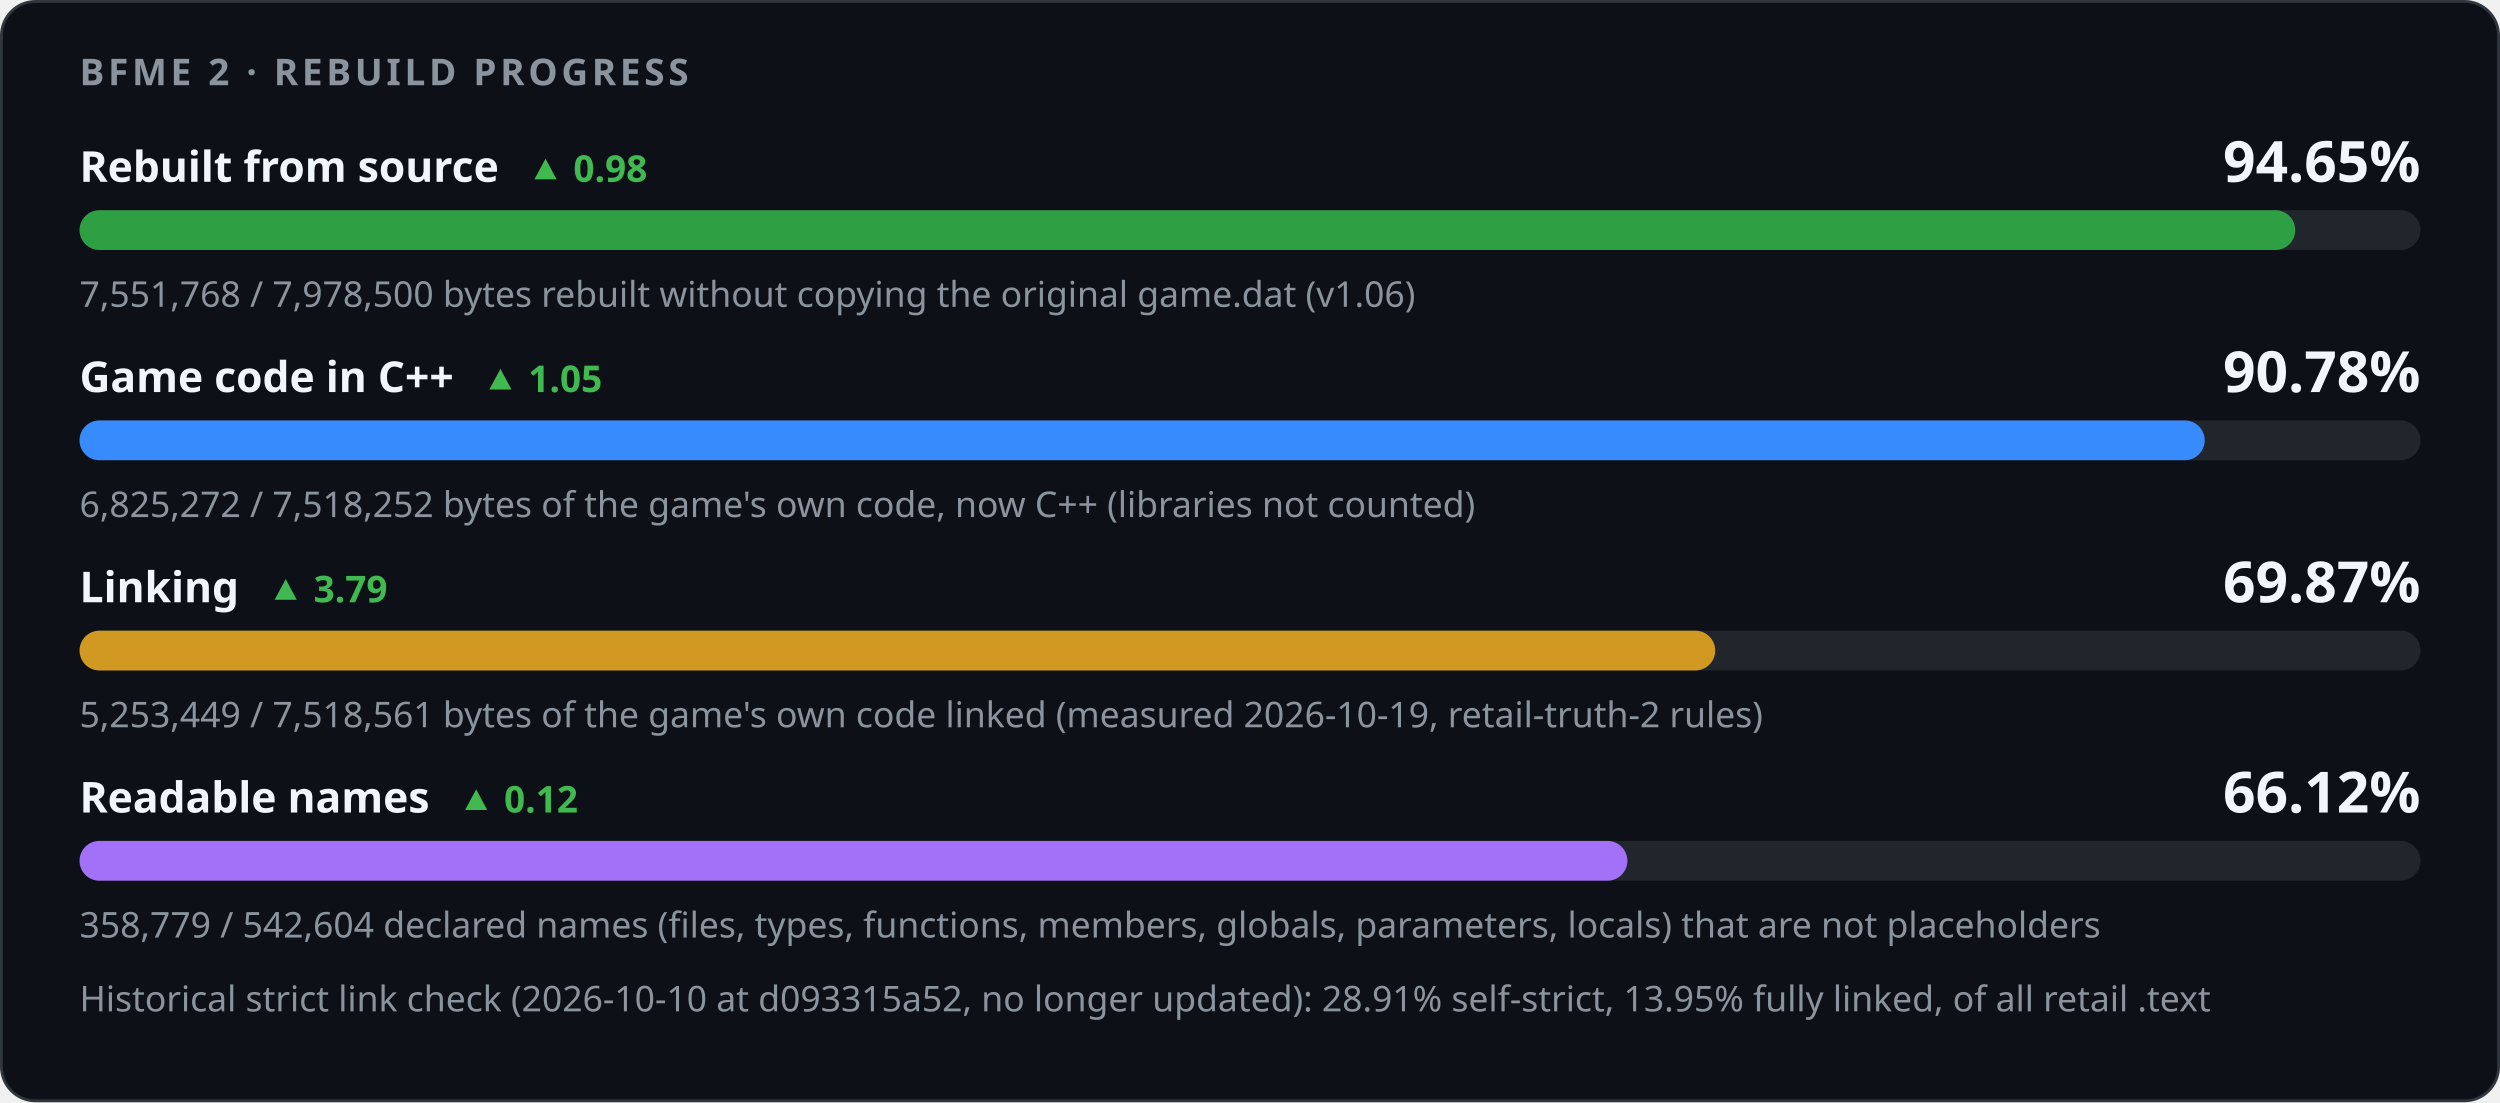
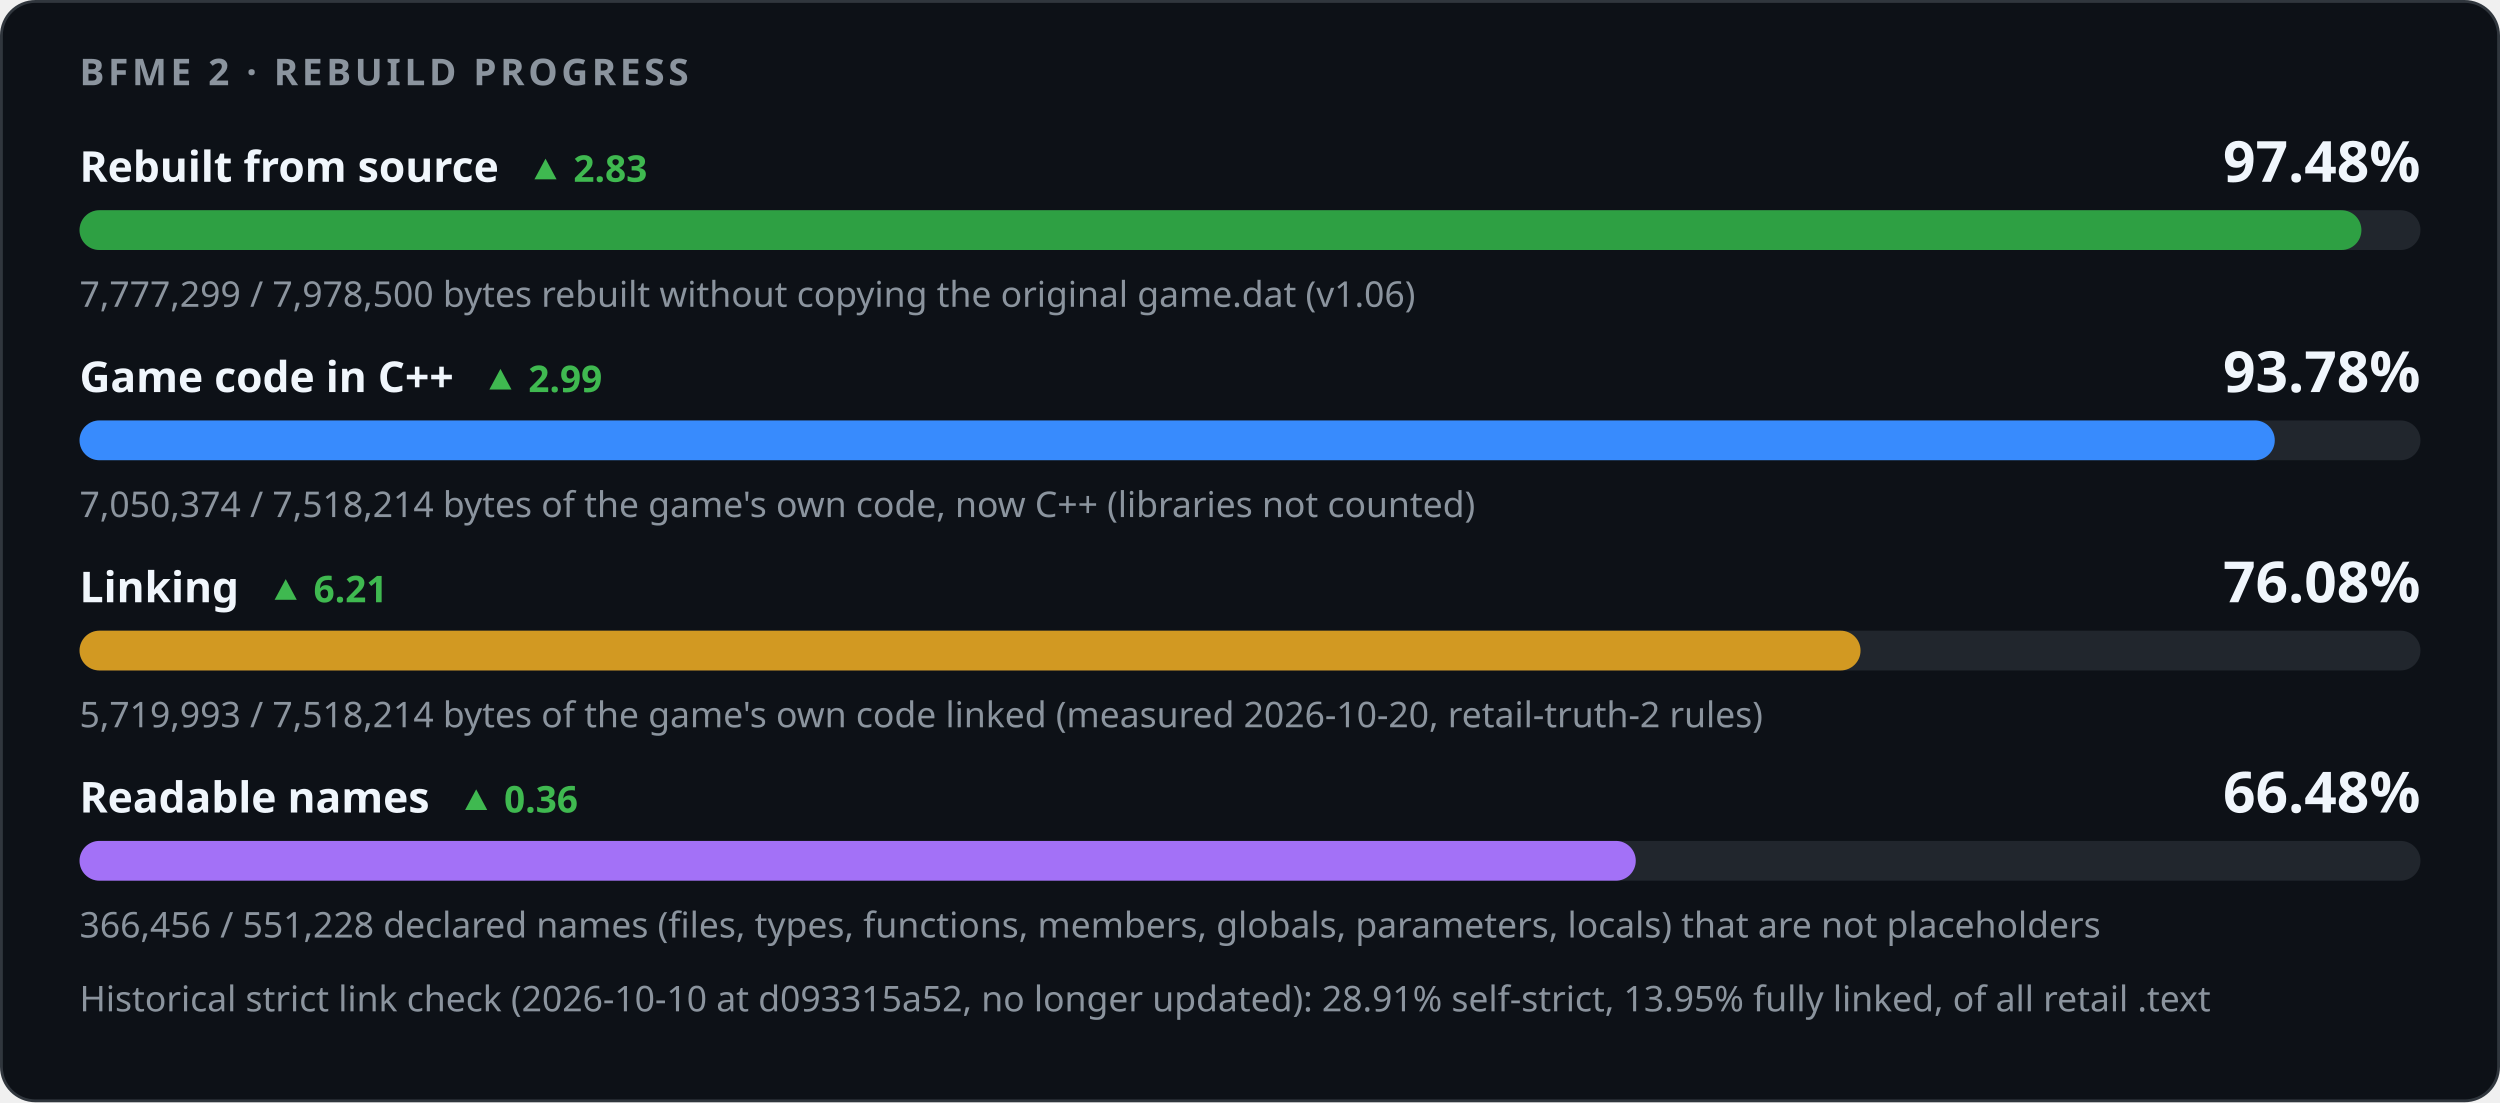
<svg xmlns="http://www.w3.org/2000/svg" width="880" height="388" viewBox="0 0 880 388" role="img" aria-labelledby="title desc">
  <style>
    .card { fill: #0d1117; stroke: #30363d; } .track { fill: #21262d; }
    .strong { fill: #f0f6fc; } .muted { fill: #8b949e; } .up { fill: #3fb950; } .down { fill: #f85149; }
    @media (prefers-color-scheme: light) {
      .card { fill: #ffffff; stroke: #d0d7de; } .track { fill: #eaeef2; }
      .strong { fill: #1f2328; } .muted { fill: #59636e; } .up { fill: #1a7f37; } .down { fill: #cf222e; }
    }
  </style>
  <rect class="card" x="0.5" y="0.5" width="879" height="387" rx="12" />
  <g font-family="-apple-system,BlinkMacSystemFont,'Segoe UI','Noto Sans',Helvetica,Arial,sans-serif">
    <text x="28" y="30" class="muted" font-size="13" font-weight="600" letter-spacing="1.3">BFME 2 · REBUILD PROGRESS</text>
-     <text x="28" y="64" class="strong" font-size="15" font-weight="600">Rebuilt from source<tspan class="up" dx="10" font-size="13" font-weight="600">▲ 0.98</tspan>
+     <text x="28" y="64" class="strong" font-size="15" font-weight="600">Rebuilt from source<tspan class="up" dx="10" font-size="13" font-weight="600">▲ 2.83</tspan>
    </text>
-     <text x="852" y="64" class="strong" font-size="20" font-weight="700" text-anchor="end">94.65%</text>
+     <text x="852" y="64" class="strong" font-size="20" font-weight="700" text-anchor="end">97.48%</text>
    <rect class="track" x="28" y="74" width="824" height="14" rx="7" />
-     <rect x="28" y="74" width="779.93" height="14" rx="7" fill="#2ea043" />
-     <text x="28" y="108" class="muted" font-size="12.5">7,551,768 / 7,978,500 bytes rebuilt without copying the original game.dat (v1.06)</text>
-     <text x="28" y="138" class="strong" font-size="15" font-weight="600">Game code in C++<tspan class="up" dx="10" font-size="13" font-weight="600">▲ 1.05</tspan>
+     <rect x="28" y="74" width="803.22" height="14" rx="7" fill="#2ea043" />
+     <text x="28" y="108" class="muted" font-size="12.5">7,777,299 / 7,978,500 bytes rebuilt without copying the original game.dat (v1.06)</text>
+     <text x="28" y="138" class="strong" font-size="15" font-weight="600">Game code in C++<tspan class="up" dx="10" font-size="13" font-weight="600">▲ 2.99</tspan>
    </text>
-     <text x="852" y="138" class="strong" font-size="20" font-weight="700" text-anchor="end">90.78%</text>
+     <text x="852" y="138" class="strong" font-size="20" font-weight="700" text-anchor="end">93.78%</text>
    <rect class="track" x="28" y="148" width="824" height="14" rx="7" />
-     <rect x="28" y="148" width="748.05" height="14" rx="7" fill="#388bfd" />
-     <text x="28" y="182" class="muted" font-size="12.5">6,825,272 / 7,518,252 bytes of the game's own code, now C++ (libraries not counted)</text>
-     <text x="28" y="212" class="strong" font-size="15" font-weight="600">Linking<tspan class="up" dx="10" font-size="13" font-weight="600">▲ 3.79</tspan>
+     <rect x="28" y="148" width="772.72" height="14" rx="7" fill="#388bfd" />
+     <text x="28" y="182" class="muted" font-size="12.5">7,050,374 / 7,518,214 bytes of the game's own code, now C++ (libraries not counted)</text>
+     <text x="28" y="212" class="strong" font-size="15" font-weight="600">Linking<tspan class="up" dx="10" font-size="13" font-weight="600">▲ 6.21</tspan>
    </text>
-     <text x="852" y="212" class="strong" font-size="20" font-weight="700" text-anchor="end">69.87%</text>
+     <text x="852" y="212" class="strong" font-size="20" font-weight="700" text-anchor="end">76.08%</text>
    <rect class="track" x="28" y="222" width="824" height="14" rx="7" />
-     <rect x="28" y="222" width="575.75" height="14" rx="7" fill="#d29922" />
-     <text x="28" y="256" class="muted" font-size="12.5">5,253,449 / 7,518,561 bytes of the game's own code linked (measured 2026-10-19, retail-truth-2 rules)</text>
-     <text x="28" y="286" class="strong" font-size="15" font-weight="600">Readable names<tspan class="up" dx="10" font-size="13" font-weight="600">▲ 0.12</tspan>
+     <rect x="28" y="222" width="626.91" height="14" rx="7" fill="#d29922" />
+     <text x="28" y="256" class="muted" font-size="12.5">5,719,993 / 7,518,214 bytes of the game's own code linked (measured 2026-10-20, retail-truth-2 rules)</text>
+     <text x="28" y="286" class="strong" font-size="15" font-weight="600">Readable names<tspan class="up" dx="10" font-size="13" font-weight="600">▲ 0.36</tspan>
    </text>
-     <text x="852" y="286" class="strong" font-size="20" font-weight="700" text-anchor="end">66.12%</text>
+     <text x="852" y="286" class="strong" font-size="20" font-weight="700" text-anchor="end">66.48%</text>
    <rect class="track" x="28" y="296" width="824" height="14" rx="7" />
-     <rect x="28" y="296" width="544.84" height="14" rx="7" fill="#a371f7" />
-     <text x="28" y="330" class="muted" font-size="12.5">358,779 / 542,604 declared names (files, types, functions, members, globals, parameters, locals) that are not placeholders</text>
+     <rect x="28" y="296" width="547.79" height="14" rx="7" fill="#a371f7" />
+     <text x="28" y="330" class="muted" font-size="12.5">366,456 / 551,228 declared names (files, types, functions, members, globals, parameters, locals) that are not placeholders</text>
    <text x="28" y="356" class="muted" font-size="12.5">Historical strict link check (2026-10-10 at d093315a52, no longer updated): 28.91% self-strict, 13.95% fully linked, of all retail .text</text>
  </g>
</svg>
